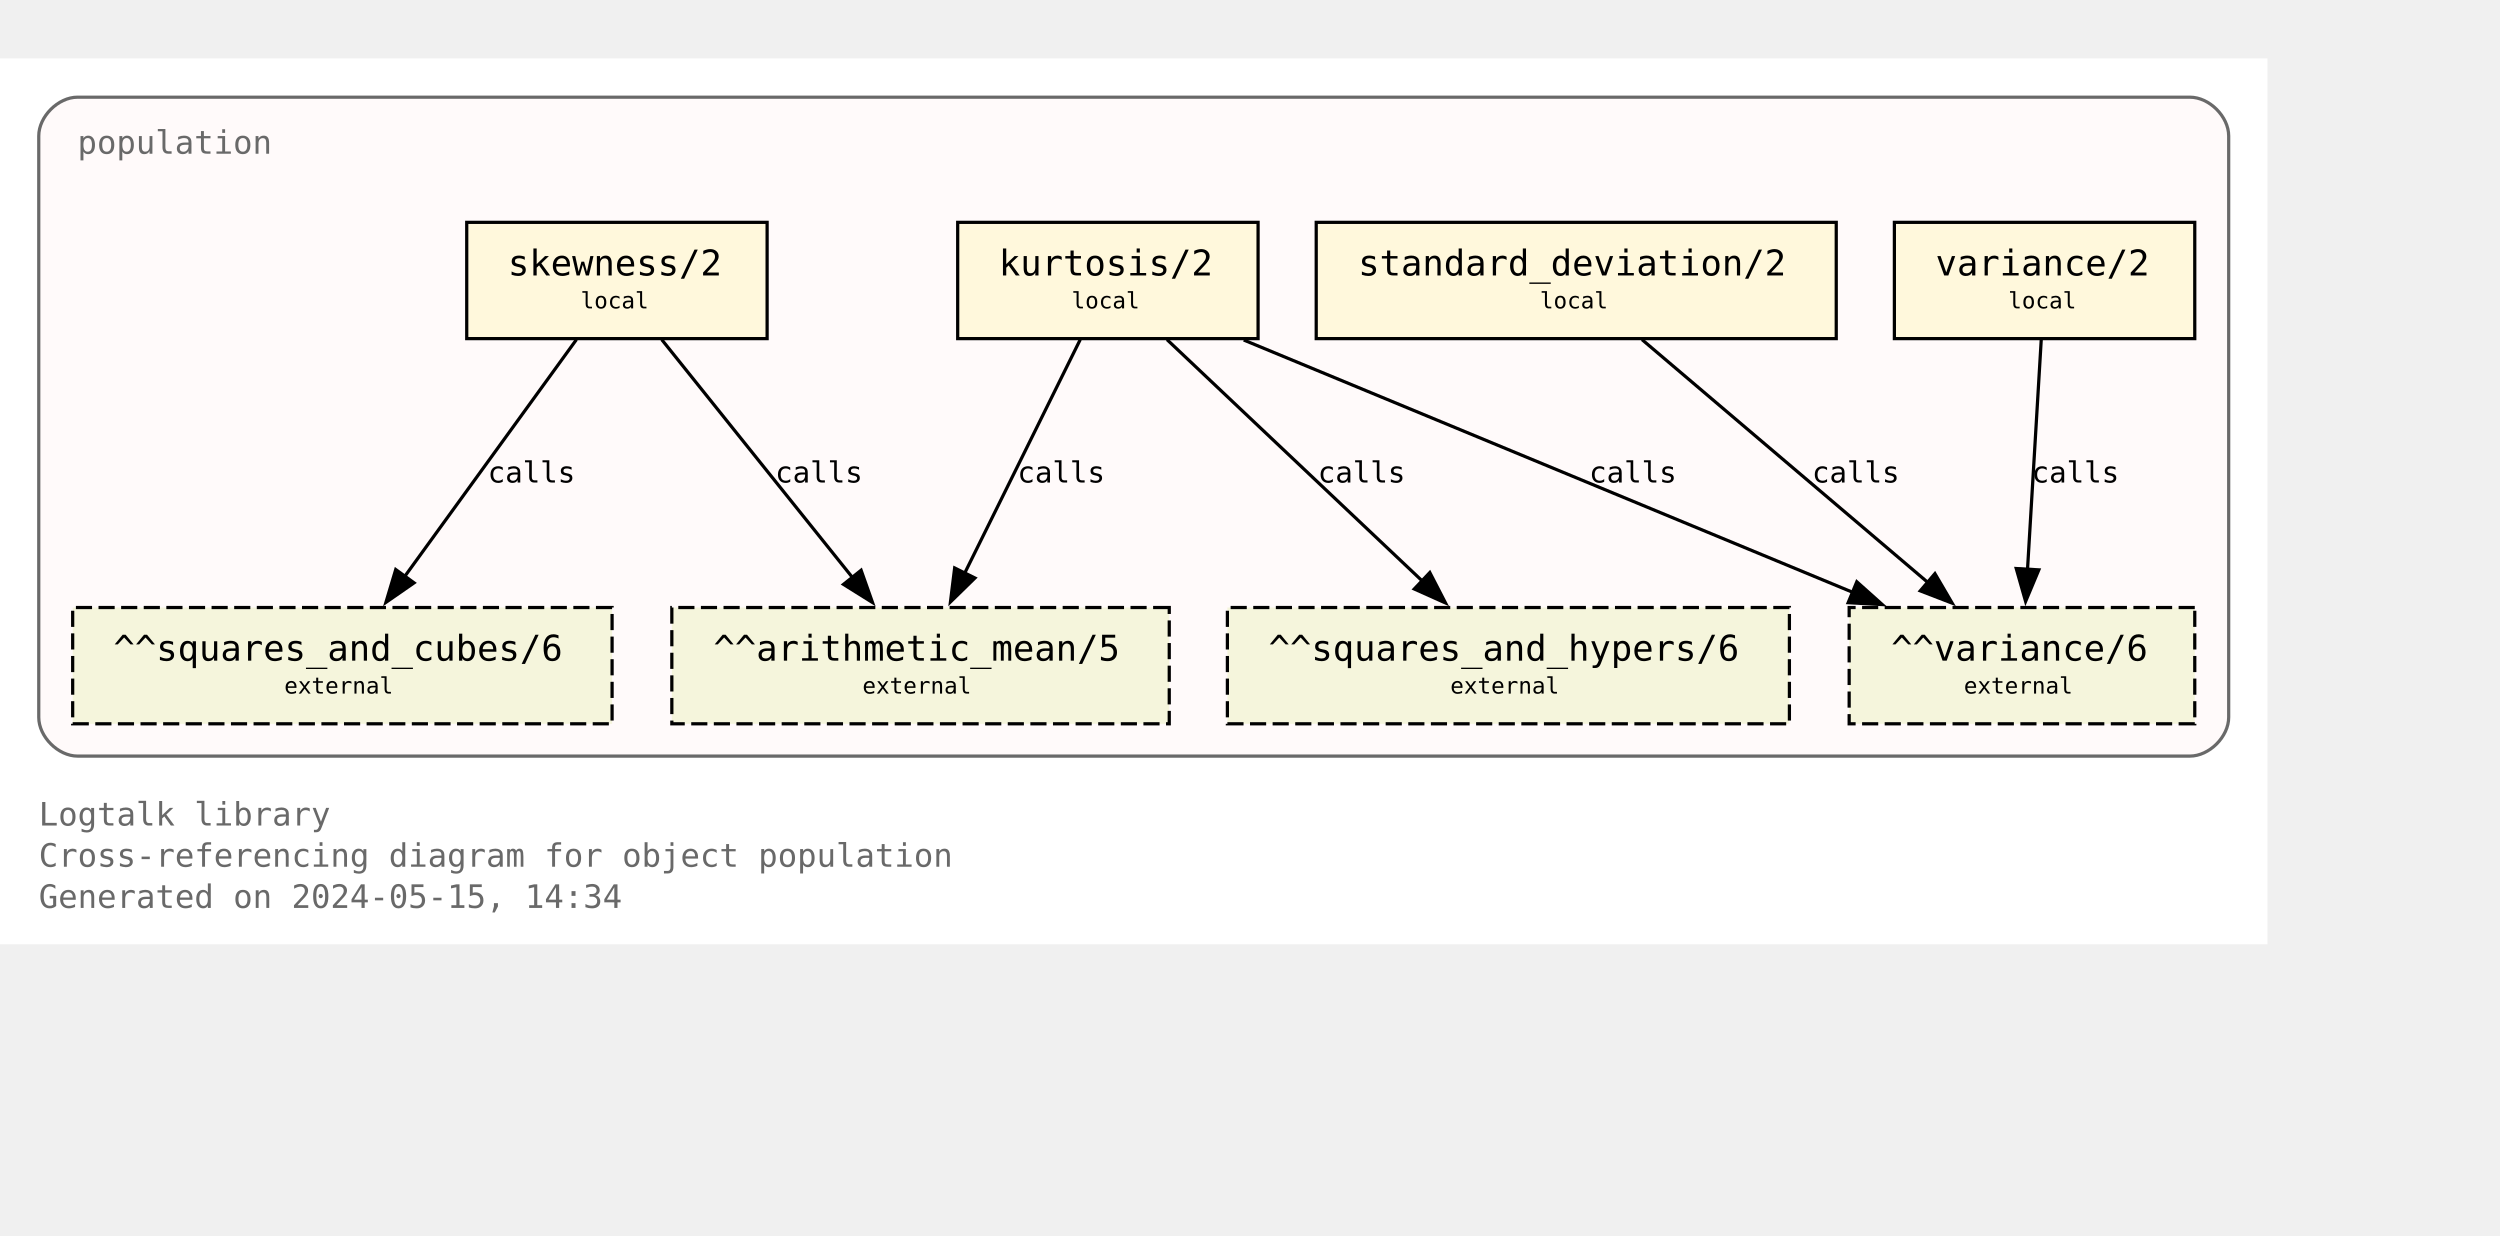
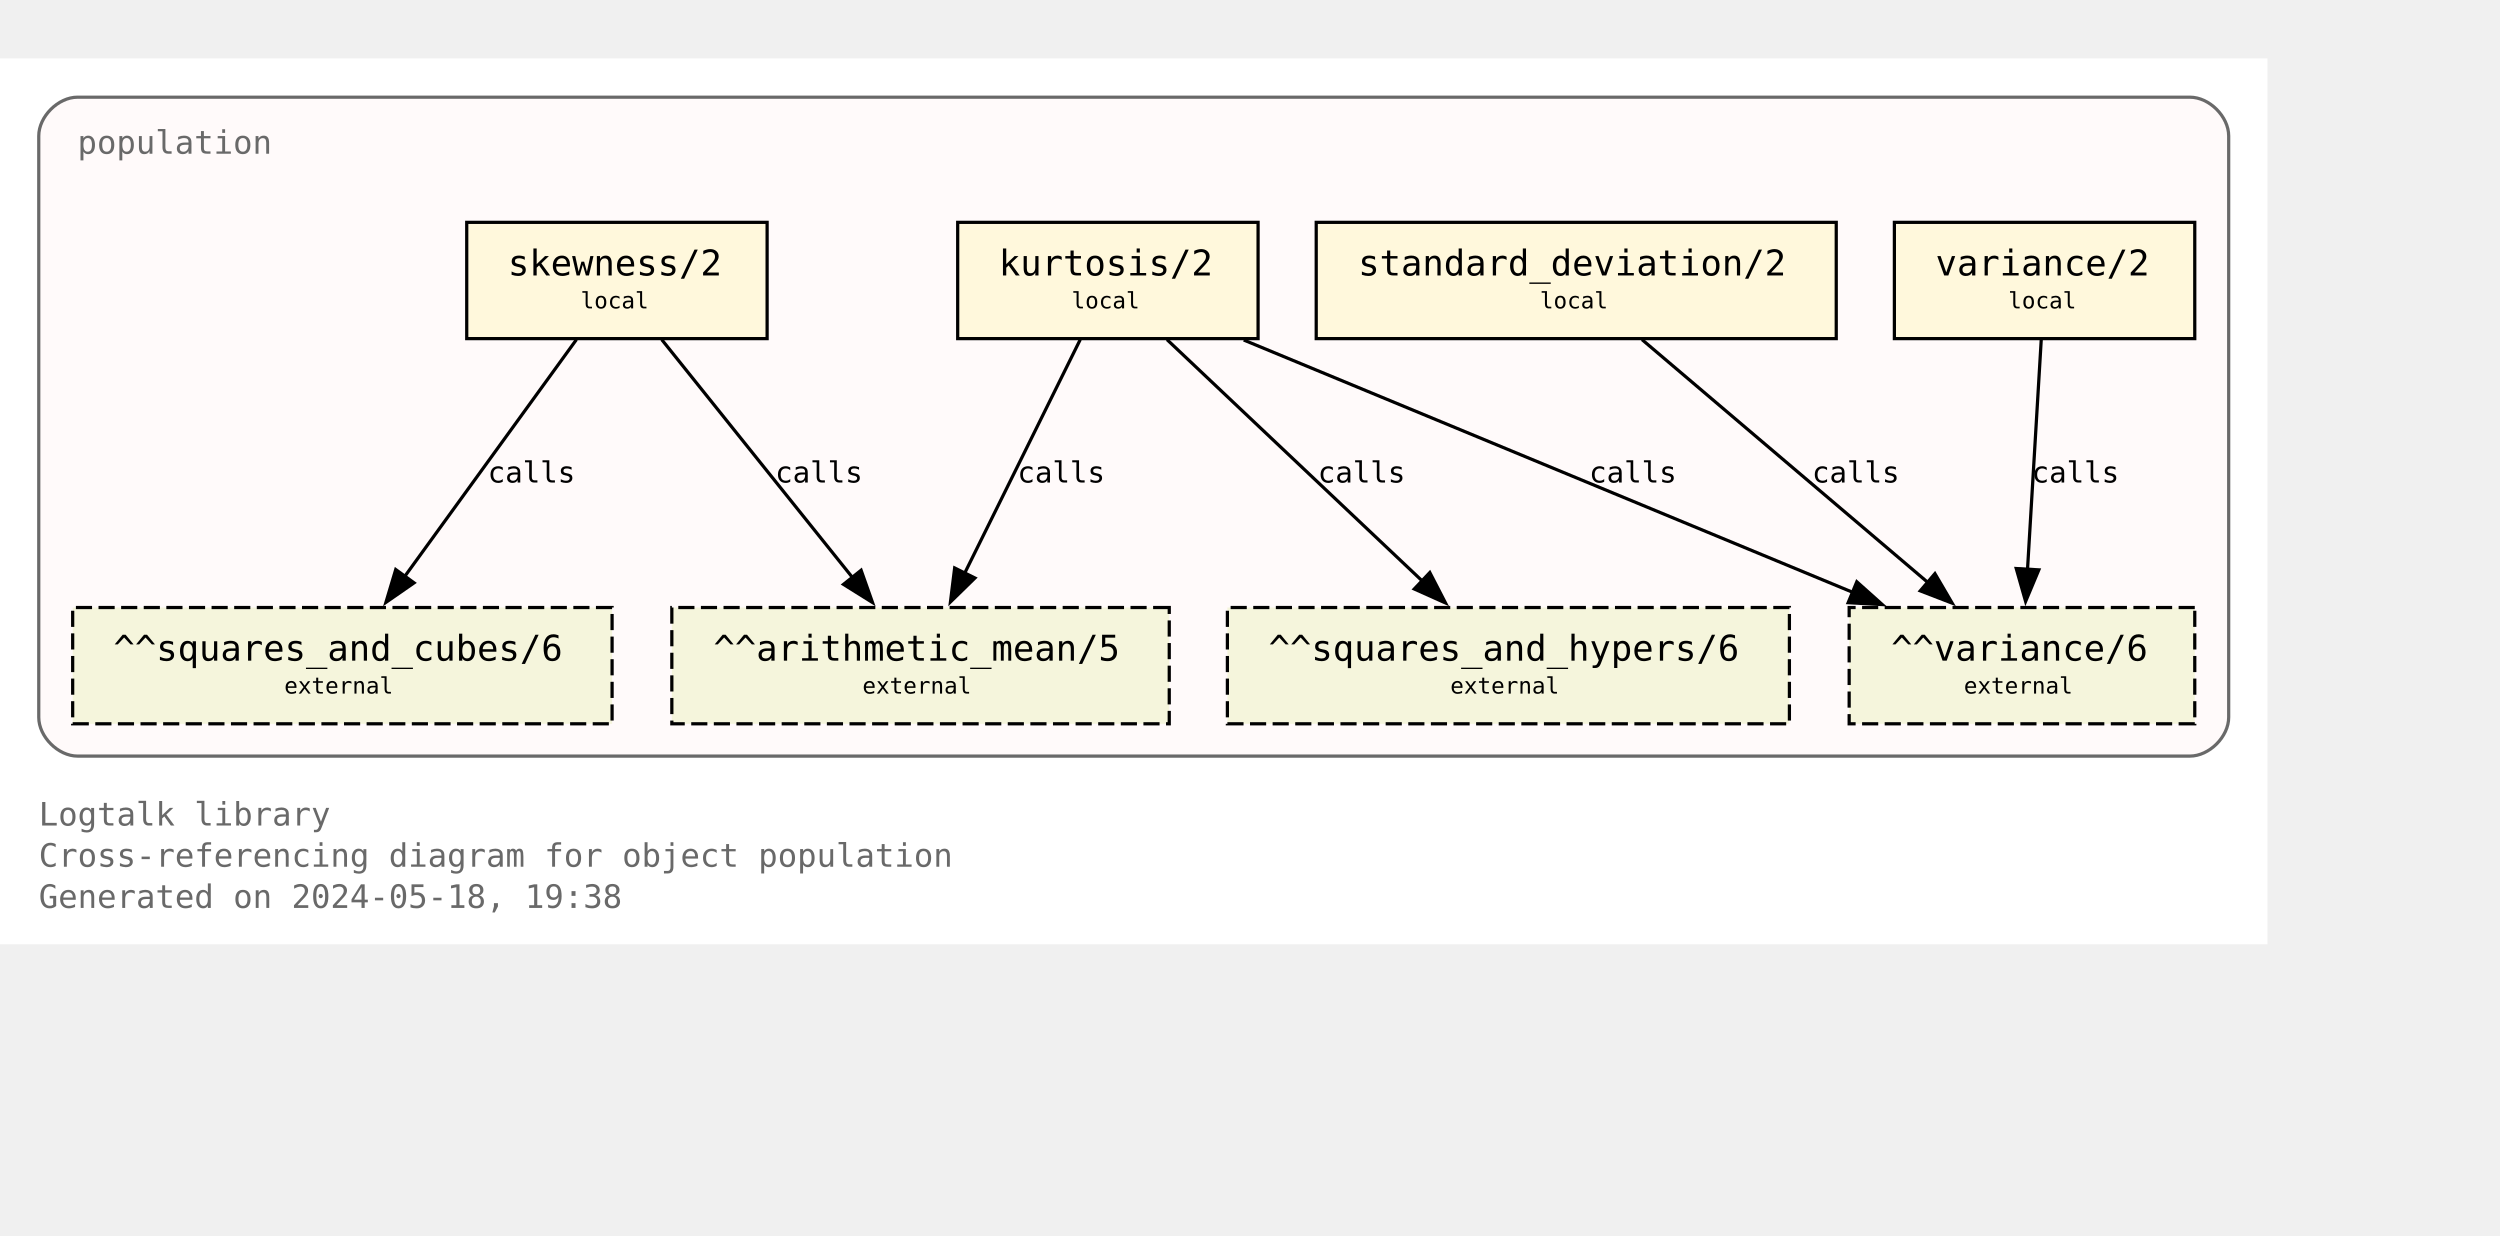
<svg xmlns="http://www.w3.org/2000/svg" xmlns:xlink="http://www.w3.org/1999/xlink" width="846pt" height="418pt" viewBox="72.00 72.00 774.00 346.25">
  <g id="graph0" class="graph" transform="scale(1 1) rotate(0) translate(76 342.25)">
    <polygon fill="white" stroke="none" points="-4,4 -4,-270.25 698,-270.25 698,4 -4,4" />
    <text text-anchor="start" x="8" y="-32.75" font-family="Monospace" font-size="10.00" fill="dimgray">Logtalk library</text>
    <text text-anchor="start" x="8" y="-20" font-family="Monospace" font-size="10.00" fill="dimgray">Cross-referencing diagram for object population</text>
-     <text text-anchor="start" x="8" y="-7.25" font-family="Monospace" font-size="10.00" fill="dimgray">Generated on 2024-05-15, 14:34</text>
+     <text text-anchor="start" x="8" y="-7.25" font-family="Monospace" font-size="10.00" fill="dimgray">Generated on 2024-05-18, 19:38</text>
    <g id="clust1" class="cluster">
      <g id="a_clust1">
        <a xlink:title="population">
          <path fill="snow" stroke="dimgray" d="M20,-54.25C20,-54.25 674,-54.25 674,-54.25 680,-54.25 686,-60.25 686,-66.25 686,-66.25 686,-246.25 686,-246.25 686,-252.25 680,-258.25 674,-258.25 674,-258.25 20,-258.25 20,-258.25 14,-258.25 8,-252.25 8,-246.25 8,-246.25 8,-66.25 8,-66.25 8,-60.25 14,-54.25 20,-54.25" />
          <g id="a_clust1_0">
-             <a xlink:href="https://github.com/LogtalkDotOrg/logtalk3/tree/1bcfb7f87564b69c7c607a26f3b879634b9540ca/library/statistics/population.lgt" xlink:title="https://github.com/LogtalkDotOrg/logtalk3/tree/1bcfb7f87564b69c7c607a26f3b879634b9540ca/library/statistics/population.lgt">
+             <a xlink:href="https://github.com/LogtalkDotOrg/logtalk3/tree/67cacda37e10de5bbe7389c07532d968f0a036e1/library/statistics/population.lgt" xlink:title="https://github.com/LogtalkDotOrg/logtalk3/tree/67cacda37e10de5bbe7389c07532d968f0a036e1/library/statistics/population.lgt">
              <text text-anchor="start" x="20" y="-240.75" font-family="Monospace" font-size="10.00" fill="dimgray">population</text>
            </a>
          </g>
        </a>
      </g>
    </g>
    <g id="node1" class="node">
      <g id="a_node1">
-         <a xlink:href="https://github.com/LogtalkDotOrg/logtalk3/tree/1bcfb7f87564b69c7c607a26f3b879634b9540ca/library/statistics/population.lgt#L33" xlink:title="https://github.com/LogtalkDotOrg/logtalk3/tree/1bcfb7f87564b69c7c607a26f3b879634b9540ca/library/statistics/population.lgt#L33">
+         <a xlink:href="https://github.com/LogtalkDotOrg/logtalk3/tree/67cacda37e10de5bbe7389c07532d968f0a036e1/library/statistics/population.lgt#L33" xlink:title="https://github.com/LogtalkDotOrg/logtalk3/tree/67cacda37e10de5bbe7389c07532d968f0a036e1/library/statistics/population.lgt#L33">
          <polygon fill="cornsilk" stroke="black" points="233.5,-219.5 140.5,-219.5 140.5,-183.5 233.5,-183.5 233.5,-219.5" />
          <text text-anchor="start" x="148.38" y="-204.07" font-family="Monospace" font-size="9.00"> </text>
          <text text-anchor="start" x="153.25" y="-203.05" font-family="Monospace" font-size="11.00">skewness/2</text>
          <text text-anchor="start" x="220.38" y="-204.07" font-family="Monospace" font-size="9.00"> </text>
          <text text-anchor="start" x="148.38" y="-191.95" font-family="Monospace" font-size="9.00"> </text>
          <text text-anchor="start" x="175.75" y="-192.85" font-family="Monospace" font-size="7.00">local</text>
          <text text-anchor="start" x="220.38" y="-191.95" font-family="Monospace" font-size="9.00"> </text>
        </a>
      </g>
    </g>
    <g id="node5" class="node">
      <polygon fill="beige" stroke="black" stroke-dasharray="5,2" points="358,-100.25 204,-100.25 204,-64.25 358,-64.25 358,-100.25" />
      <text text-anchor="start" x="211.88" y="-84.83" font-family="Monospace" font-size="9.00"> </text>
      <text text-anchor="start" x="216.88" y="-83.8" font-family="Monospace" font-size="11.00">^^arithmetic_mean/5</text>
      <text text-anchor="start" x="344.88" y="-84.83" font-family="Monospace" font-size="9.00"> </text>
      <text text-anchor="start" x="211.88" y="-72.7" font-family="Monospace" font-size="9.00"> </text>
      <text text-anchor="start" x="263" y="-73.6" font-family="Monospace" font-size="7.00">external</text>
      <text text-anchor="start" x="344.88" y="-72.7" font-family="Monospace" font-size="9.00"> </text>
    </g>
    <g id="edge1" class="edge">
      <g id="a_edge1">
-         <a xlink:href="https://github.com/LogtalkDotOrg/logtalk3/tree/1bcfb7f87564b69c7c607a26f3b879634b9540ca/library/statistics/population.lgt#L33" xlink:title="calls">
+         <a xlink:href="https://github.com/LogtalkDotOrg/logtalk3/tree/67cacda37e10de5bbe7389c07532d968f0a036e1/library/statistics/population.lgt#L33" xlink:title="calls">
          <path fill="none" stroke="black" d="M200.87,-183.2C216.49,-163.72 242.04,-131.84 260.09,-109.33" />
          <polygon fill="black" stroke="black" points="262.6,-111.79 266.13,-101.8 257.14,-107.42 262.6,-111.79" />
        </a>
      </g>
      <g id="a_edge1-label">
-         <a xlink:href="https://github.com/LogtalkDotOrg/logtalk3/tree/1bcfb7f87564b69c7c607a26f3b879634b9540ca/library/statistics/population.lgt#L33" xlink:title="https://github.com/LogtalkDotOrg/logtalk3/tree/1bcfb7f87564b69c7c607a26f3b879634b9540ca/library/statistics/population.lgt#L33">
+         <a xlink:href="https://github.com/LogtalkDotOrg/logtalk3/tree/67cacda37e10de5bbe7389c07532d968f0a036e1/library/statistics/population.lgt#L33" xlink:title="https://github.com/LogtalkDotOrg/logtalk3/tree/67cacda37e10de5bbe7389c07532d968f0a036e1/library/statistics/population.lgt#L33">
          <text text-anchor="start" x="236" y="-138.95" font-family="Monospace" font-size="9.00">calls</text>
        </a>
      </g>
    </g>
    <g id="node6" class="node">
      <polygon fill="beige" stroke="black" stroke-dasharray="5,2" points="185.5,-100.25 18.5,-100.25 18.5,-64.25 185.5,-64.25 185.5,-100.25" />
      <text text-anchor="start" x="26.38" y="-84.83" font-family="Monospace" font-size="9.00"> </text>
      <text text-anchor="start" x="31.12" y="-83.8" font-family="Monospace" font-size="11.00">^^squares_and_cubes/6</text>
      <text text-anchor="start" x="172.38" y="-84.83" font-family="Monospace" font-size="9.00"> </text>
      <text text-anchor="start" x="26.38" y="-72.7" font-family="Monospace" font-size="9.00"> </text>
      <text text-anchor="start" x="84" y="-73.6" font-family="Monospace" font-size="7.00">external</text>
      <text text-anchor="start" x="172.38" y="-72.7" font-family="Monospace" font-size="9.00"> </text>
    </g>
    <g id="edge2" class="edge">
      <g id="a_edge2">
-         <a xlink:href="https://github.com/LogtalkDotOrg/logtalk3/tree/1bcfb7f87564b69c7c607a26f3b879634b9540ca/library/statistics/population.lgt#L33" xlink:title="calls">
+         <a xlink:href="https://github.com/LogtalkDotOrg/logtalk3/tree/67cacda37e10de5bbe7389c07532d968f0a036e1/library/statistics/population.lgt#L33" xlink:title="calls">
          <path fill="none" stroke="black" d="M174.46,-183.2C160.46,-163.89 137.64,-132.41 121.35,-109.94" />
          <polygon fill="black" stroke="black" points="124.19,-107.89 115.48,-101.85 118.52,-112 124.19,-107.89" />
        </a>
      </g>
      <g id="a_edge2-label">
-         <a xlink:href="https://github.com/LogtalkDotOrg/logtalk3/tree/1bcfb7f87564b69c7c607a26f3b879634b9540ca/library/statistics/population.lgt#L33" xlink:title="https://github.com/LogtalkDotOrg/logtalk3/tree/1bcfb7f87564b69c7c607a26f3b879634b9540ca/library/statistics/population.lgt#L33">
+         <a xlink:href="https://github.com/LogtalkDotOrg/logtalk3/tree/67cacda37e10de5bbe7389c07532d968f0a036e1/library/statistics/population.lgt#L33" xlink:title="https://github.com/LogtalkDotOrg/logtalk3/tree/67cacda37e10de5bbe7389c07532d968f0a036e1/library/statistics/population.lgt#L33">
          <text text-anchor="start" x="147" y="-138.95" font-family="Monospace" font-size="9.00">calls</text>
        </a>
      </g>
    </g>
    <g id="node2" class="node">
      <g id="a_node2">
-         <a xlink:href="https://github.com/LogtalkDotOrg/logtalk3/tree/1bcfb7f87564b69c7c607a26f3b879634b9540ca/library/statistics/population.lgt#L41" xlink:title="https://github.com/LogtalkDotOrg/logtalk3/tree/1bcfb7f87564b69c7c607a26f3b879634b9540ca/library/statistics/population.lgt#L41">
+         <a xlink:href="https://github.com/LogtalkDotOrg/logtalk3/tree/67cacda37e10de5bbe7389c07532d968f0a036e1/library/statistics/population.lgt#L41" xlink:title="https://github.com/LogtalkDotOrg/logtalk3/tree/67cacda37e10de5bbe7389c07532d968f0a036e1/library/statistics/population.lgt#L41">
          <polygon fill="cornsilk" stroke="black" points="385.5,-219.5 292.5,-219.5 292.5,-183.5 385.5,-183.5 385.5,-219.5" />
          <text text-anchor="start" x="300.38" y="-204.07" font-family="Monospace" font-size="9.00"> </text>
          <text text-anchor="start" x="305.25" y="-203.05" font-family="Monospace" font-size="11.00">kurtosis/2</text>
          <text text-anchor="start" x="372.38" y="-204.07" font-family="Monospace" font-size="9.00"> </text>
          <text text-anchor="start" x="300.38" y="-191.95" font-family="Monospace" font-size="9.00"> </text>
          <text text-anchor="start" x="327.75" y="-192.85" font-family="Monospace" font-size="7.00">local</text>
          <text text-anchor="start" x="372.38" y="-191.95" font-family="Monospace" font-size="9.00"> </text>
        </a>
      </g>
    </g>
    <g id="edge3" class="edge">
      <g id="a_edge3">
-         <a xlink:href="https://github.com/LogtalkDotOrg/logtalk3/tree/1bcfb7f87564b69c7c607a26f3b879634b9540ca/library/statistics/population.lgt#L41" xlink:title="calls">
+         <a xlink:href="https://github.com/LogtalkDotOrg/logtalk3/tree/67cacda37e10de5bbe7389c07532d968f0a036e1/library/statistics/population.lgt#L41" xlink:title="calls">
          <path fill="none" stroke="black" d="M330.44,-183.2C321.02,-164.15 305.73,-133.25 294.65,-110.85" />
          <polygon fill="black" stroke="black" points="297.84,-109.39 290.26,-101.98 291.56,-112.49 297.84,-109.39" />
        </a>
      </g>
      <g id="a_edge3-label">
-         <a xlink:href="https://github.com/LogtalkDotOrg/logtalk3/tree/1bcfb7f87564b69c7c607a26f3b879634b9540ca/library/statistics/population.lgt#L41" xlink:title="https://github.com/LogtalkDotOrg/logtalk3/tree/1bcfb7f87564b69c7c607a26f3b879634b9540ca/library/statistics/population.lgt#L41">
+         <a xlink:href="https://github.com/LogtalkDotOrg/logtalk3/tree/67cacda37e10de5bbe7389c07532d968f0a036e1/library/statistics/population.lgt#L41" xlink:title="https://github.com/LogtalkDotOrg/logtalk3/tree/67cacda37e10de5bbe7389c07532d968f0a036e1/library/statistics/population.lgt#L41">
          <text text-anchor="start" x="311" y="-138.95" font-family="Monospace" font-size="9.00">calls</text>
        </a>
      </g>
    </g>
    <g id="node7" class="node">
      <polygon fill="beige" stroke="black" stroke-dasharray="5,2" points="550,-100.25 376,-100.25 376,-64.25 550,-64.25 550,-100.25" />
      <text text-anchor="start" x="383.88" y="-84.83" font-family="Monospace" font-size="9.00"> </text>
      <text text-anchor="start" x="388.75" y="-83.8" font-family="Monospace" font-size="11.00">^^squares_and_hypers/6</text>
      <text text-anchor="start" x="536.88" y="-84.83" font-family="Monospace" font-size="9.00"> </text>
      <text text-anchor="start" x="383.88" y="-72.7" font-family="Monospace" font-size="9.00"> </text>
      <text text-anchor="start" x="445" y="-73.6" font-family="Monospace" font-size="7.00">external</text>
      <text text-anchor="start" x="536.88" y="-72.7" font-family="Monospace" font-size="9.00"> </text>
    </g>
    <g id="edge4" class="edge">
      <g id="a_edge4">
-         <a xlink:href="https://github.com/LogtalkDotOrg/logtalk3/tree/1bcfb7f87564b69c7c607a26f3b879634b9540ca/library/statistics/population.lgt#L41" xlink:title="calls">
+         <a xlink:href="https://github.com/LogtalkDotOrg/logtalk3/tree/67cacda37e10de5bbe7389c07532d968f0a036e1/library/statistics/population.lgt#L41" xlink:title="calls">
          <path fill="none" stroke="black" d="M357.3,-183.2C378.18,-163.46 412.51,-130.99 436.36,-108.44" />
          <polygon fill="black" stroke="black" points="438.67,-111.08 443.53,-101.66 433.86,-105.99 438.67,-111.08" />
        </a>
      </g>
      <g id="a_edge4-label">
-         <a xlink:href="https://github.com/LogtalkDotOrg/logtalk3/tree/1bcfb7f87564b69c7c607a26f3b879634b9540ca/library/statistics/population.lgt#L41" xlink:title="https://github.com/LogtalkDotOrg/logtalk3/tree/1bcfb7f87564b69c7c607a26f3b879634b9540ca/library/statistics/population.lgt#L41">
+         <a xlink:href="https://github.com/LogtalkDotOrg/logtalk3/tree/67cacda37e10de5bbe7389c07532d968f0a036e1/library/statistics/population.lgt#L41" xlink:title="https://github.com/LogtalkDotOrg/logtalk3/tree/67cacda37e10de5bbe7389c07532d968f0a036e1/library/statistics/population.lgt#L41">
          <text text-anchor="start" x="404" y="-138.95" font-family="Monospace" font-size="9.00">calls</text>
        </a>
      </g>
    </g>
    <g id="node8" class="node">
      <polygon fill="beige" stroke="black" stroke-dasharray="5,2" points="675.5,-100.25 568.5,-100.25 568.5,-64.25 675.5,-64.25 675.5,-100.25" />
      <text text-anchor="start" x="576.38" y="-84.83" font-family="Monospace" font-size="9.00"> </text>
      <text text-anchor="start" x="581.5" y="-83.8" font-family="Monospace" font-size="11.00">^^variance/6</text>
      <text text-anchor="start" x="662.38" y="-84.83" font-family="Monospace" font-size="9.00"> </text>
      <text text-anchor="start" x="576.38" y="-72.7" font-family="Monospace" font-size="9.00"> </text>
      <text text-anchor="start" x="604" y="-73.6" font-family="Monospace" font-size="7.00">external</text>
      <text text-anchor="start" x="662.38" y="-72.7" font-family="Monospace" font-size="9.00"> </text>
    </g>
    <g id="edge5" class="edge">
      <g id="a_edge5">
-         <a xlink:href="https://github.com/LogtalkDotOrg/logtalk3/tree/1bcfb7f87564b69c7c607a26f3b879634b9540ca/library/statistics/population.lgt#L41" xlink:title="calls">
+         <a xlink:href="https://github.com/LogtalkDotOrg/logtalk3/tree/67cacda37e10de5bbe7389c07532d968f0a036e1/library/statistics/population.lgt#L41" xlink:title="calls">
          <path fill="none" stroke="black" d="M381.06,-183.07C431.3,-162.26 515.34,-127.44 569.71,-104.91" />
          <polygon fill="black" stroke="black" points="570.87,-108.22 578.77,-101.16 568.19,-101.75 570.87,-108.22" />
        </a>
      </g>
      <g id="a_edge5-label">
-         <a xlink:href="https://github.com/LogtalkDotOrg/logtalk3/tree/1bcfb7f87564b69c7c607a26f3b879634b9540ca/library/statistics/population.lgt#L41" xlink:title="https://github.com/LogtalkDotOrg/logtalk3/tree/1bcfb7f87564b69c7c607a26f3b879634b9540ca/library/statistics/population.lgt#L41">
+         <a xlink:href="https://github.com/LogtalkDotOrg/logtalk3/tree/67cacda37e10de5bbe7389c07532d968f0a036e1/library/statistics/population.lgt#L41" xlink:title="https://github.com/LogtalkDotOrg/logtalk3/tree/67cacda37e10de5bbe7389c07532d968f0a036e1/library/statistics/population.lgt#L41">
          <text text-anchor="start" x="488" y="-138.95" font-family="Monospace" font-size="9.00">calls</text>
        </a>
      </g>
    </g>
    <g id="node3" class="node">
      <g id="a_node3">
-         <a xlink:href="https://github.com/LogtalkDotOrg/logtalk3/tree/1bcfb7f87564b69c7c607a26f3b879634b9540ca/library/statistics/population.lgt#L50" xlink:title="https://github.com/LogtalkDotOrg/logtalk3/tree/1bcfb7f87564b69c7c607a26f3b879634b9540ca/library/statistics/population.lgt#L50">
+         <a xlink:href="https://github.com/LogtalkDotOrg/logtalk3/tree/67cacda37e10de5bbe7389c07532d968f0a036e1/library/statistics/population.lgt#L50" xlink:title="https://github.com/LogtalkDotOrg/logtalk3/tree/67cacda37e10de5bbe7389c07532d968f0a036e1/library/statistics/population.lgt#L50">
          <polygon fill="cornsilk" stroke="black" points="564.5,-219.5 403.5,-219.5 403.5,-183.5 564.5,-183.5 564.5,-219.5" />
          <text text-anchor="start" x="411.38" y="-204.07" font-family="Monospace" font-size="9.00"> </text>
          <text text-anchor="start" x="416.5" y="-203.05" font-family="Monospace" font-size="11.00">standard_deviation/2</text>
          <text text-anchor="start" x="551.38" y="-204.07" font-family="Monospace" font-size="9.00"> </text>
          <text text-anchor="start" x="411.38" y="-191.95" font-family="Monospace" font-size="9.00"> </text>
          <text text-anchor="start" x="472.75" y="-192.85" font-family="Monospace" font-size="7.00">local</text>
          <text text-anchor="start" x="551.38" y="-191.95" font-family="Monospace" font-size="9.00"> </text>
        </a>
      </g>
    </g>
    <g id="edge6" class="edge">
      <g id="a_edge6">
-         <a xlink:href="https://github.com/LogtalkDotOrg/logtalk3/tree/1bcfb7f87564b69c7c607a26f3b879634b9540ca/library/statistics/population.lgt#L50" xlink:title="calls">
+         <a xlink:href="https://github.com/LogtalkDotOrg/logtalk3/tree/67cacda37e10de5bbe7389c07532d968f0a036e1/library/statistics/population.lgt#L50" xlink:title="calls">
          <path fill="none" stroke="black" d="M504.36,-183.2C527.8,-163.28 566.48,-130.42 593.05,-107.85" />
          <polygon fill="black" stroke="black" points="595.05,-110.74 600.4,-101.6 590.51,-105.41 595.05,-110.74" />
        </a>
      </g>
      <g id="a_edge6-label">
-         <a xlink:href="https://github.com/LogtalkDotOrg/logtalk3/tree/1bcfb7f87564b69c7c607a26f3b879634b9540ca/library/statistics/population.lgt#L50" xlink:title="https://github.com/LogtalkDotOrg/logtalk3/tree/1bcfb7f87564b69c7c607a26f3b879634b9540ca/library/statistics/population.lgt#L50">
+         <a xlink:href="https://github.com/LogtalkDotOrg/logtalk3/tree/67cacda37e10de5bbe7389c07532d968f0a036e1/library/statistics/population.lgt#L50" xlink:title="https://github.com/LogtalkDotOrg/logtalk3/tree/67cacda37e10de5bbe7389c07532d968f0a036e1/library/statistics/population.lgt#L50">
          <text text-anchor="start" x="557" y="-138.95" font-family="Monospace" font-size="9.00">calls</text>
        </a>
      </g>
    </g>
    <g id="node4" class="node">
      <g id="a_node4">
-         <a xlink:href="https://github.com/LogtalkDotOrg/logtalk3/tree/1bcfb7f87564b69c7c607a26f3b879634b9540ca/library/statistics/population.lgt#L54" xlink:title="https://github.com/LogtalkDotOrg/logtalk3/tree/1bcfb7f87564b69c7c607a26f3b879634b9540ca/library/statistics/population.lgt#L54">
+         <a xlink:href="https://github.com/LogtalkDotOrg/logtalk3/tree/67cacda37e10de5bbe7389c07532d968f0a036e1/library/statistics/population.lgt#L54" xlink:title="https://github.com/LogtalkDotOrg/logtalk3/tree/67cacda37e10de5bbe7389c07532d968f0a036e1/library/statistics/population.lgt#L54">
          <polygon fill="cornsilk" stroke="black" points="675.5,-219.5 582.5,-219.5 582.5,-183.5 675.5,-183.5 675.5,-219.5" />
          <text text-anchor="start" x="590.38" y="-204.07" font-family="Monospace" font-size="9.00"> </text>
          <text text-anchor="start" x="595.25" y="-203.05" font-family="Monospace" font-size="11.00">variance/2</text>
          <text text-anchor="start" x="662.38" y="-204.07" font-family="Monospace" font-size="9.00"> </text>
          <text text-anchor="start" x="590.38" y="-191.95" font-family="Monospace" font-size="9.00"> </text>
          <text text-anchor="start" x="617.75" y="-192.85" font-family="Monospace" font-size="7.00">local</text>
          <text text-anchor="start" x="662.38" y="-191.95" font-family="Monospace" font-size="9.00"> </text>
        </a>
      </g>
    </g>
    <g id="edge7" class="edge">
      <g id="a_edge7">
-         <a xlink:href="https://github.com/LogtalkDotOrg/logtalk3/tree/1bcfb7f87564b69c7c607a26f3b879634b9540ca/library/statistics/population.lgt#L54" xlink:title="calls">
+         <a xlink:href="https://github.com/LogtalkDotOrg/logtalk3/tree/67cacda37e10de5bbe7389c07532d968f0a036e1/library/statistics/population.lgt#L54" xlink:title="calls">
          <path fill="none" stroke="black" d="M627.97,-183.2C626.85,-164.5 625.05,-134.37 623.72,-112.08" />
          <polygon fill="black" stroke="black" points="627.22,-111.91 623.13,-102.13 620.23,-112.32 627.22,-111.91" />
        </a>
      </g>
      <g id="a_edge7-label">
-         <a xlink:href="https://github.com/LogtalkDotOrg/logtalk3/tree/1bcfb7f87564b69c7c607a26f3b879634b9540ca/library/statistics/population.lgt#L54" xlink:title="https://github.com/LogtalkDotOrg/logtalk3/tree/1bcfb7f87564b69c7c607a26f3b879634b9540ca/library/statistics/population.lgt#L54">
+         <a xlink:href="https://github.com/LogtalkDotOrg/logtalk3/tree/67cacda37e10de5bbe7389c07532d968f0a036e1/library/statistics/population.lgt#L54" xlink:title="https://github.com/LogtalkDotOrg/logtalk3/tree/67cacda37e10de5bbe7389c07532d968f0a036e1/library/statistics/population.lgt#L54">
          <text text-anchor="start" x="625" y="-138.95" font-family="Monospace" font-size="9.00">calls</text>
        </a>
      </g>
    </g>
  </g>
</svg>
